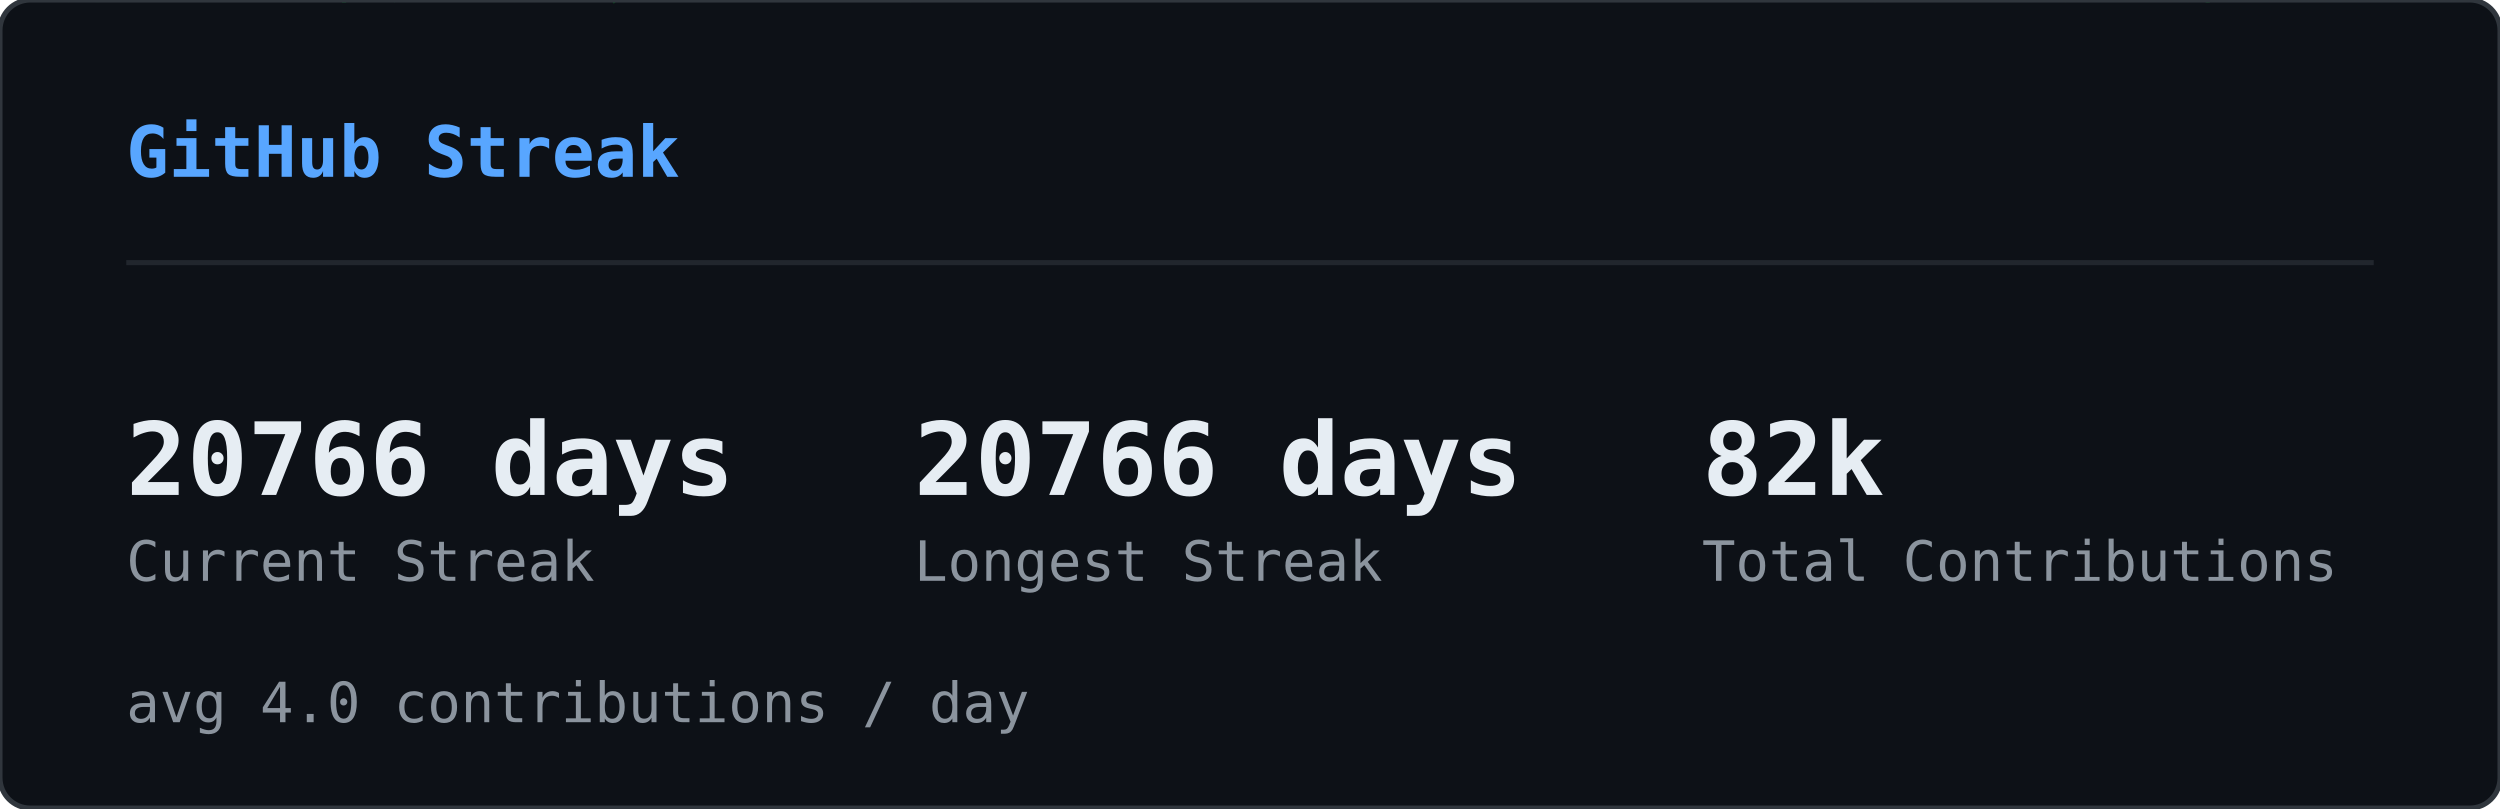
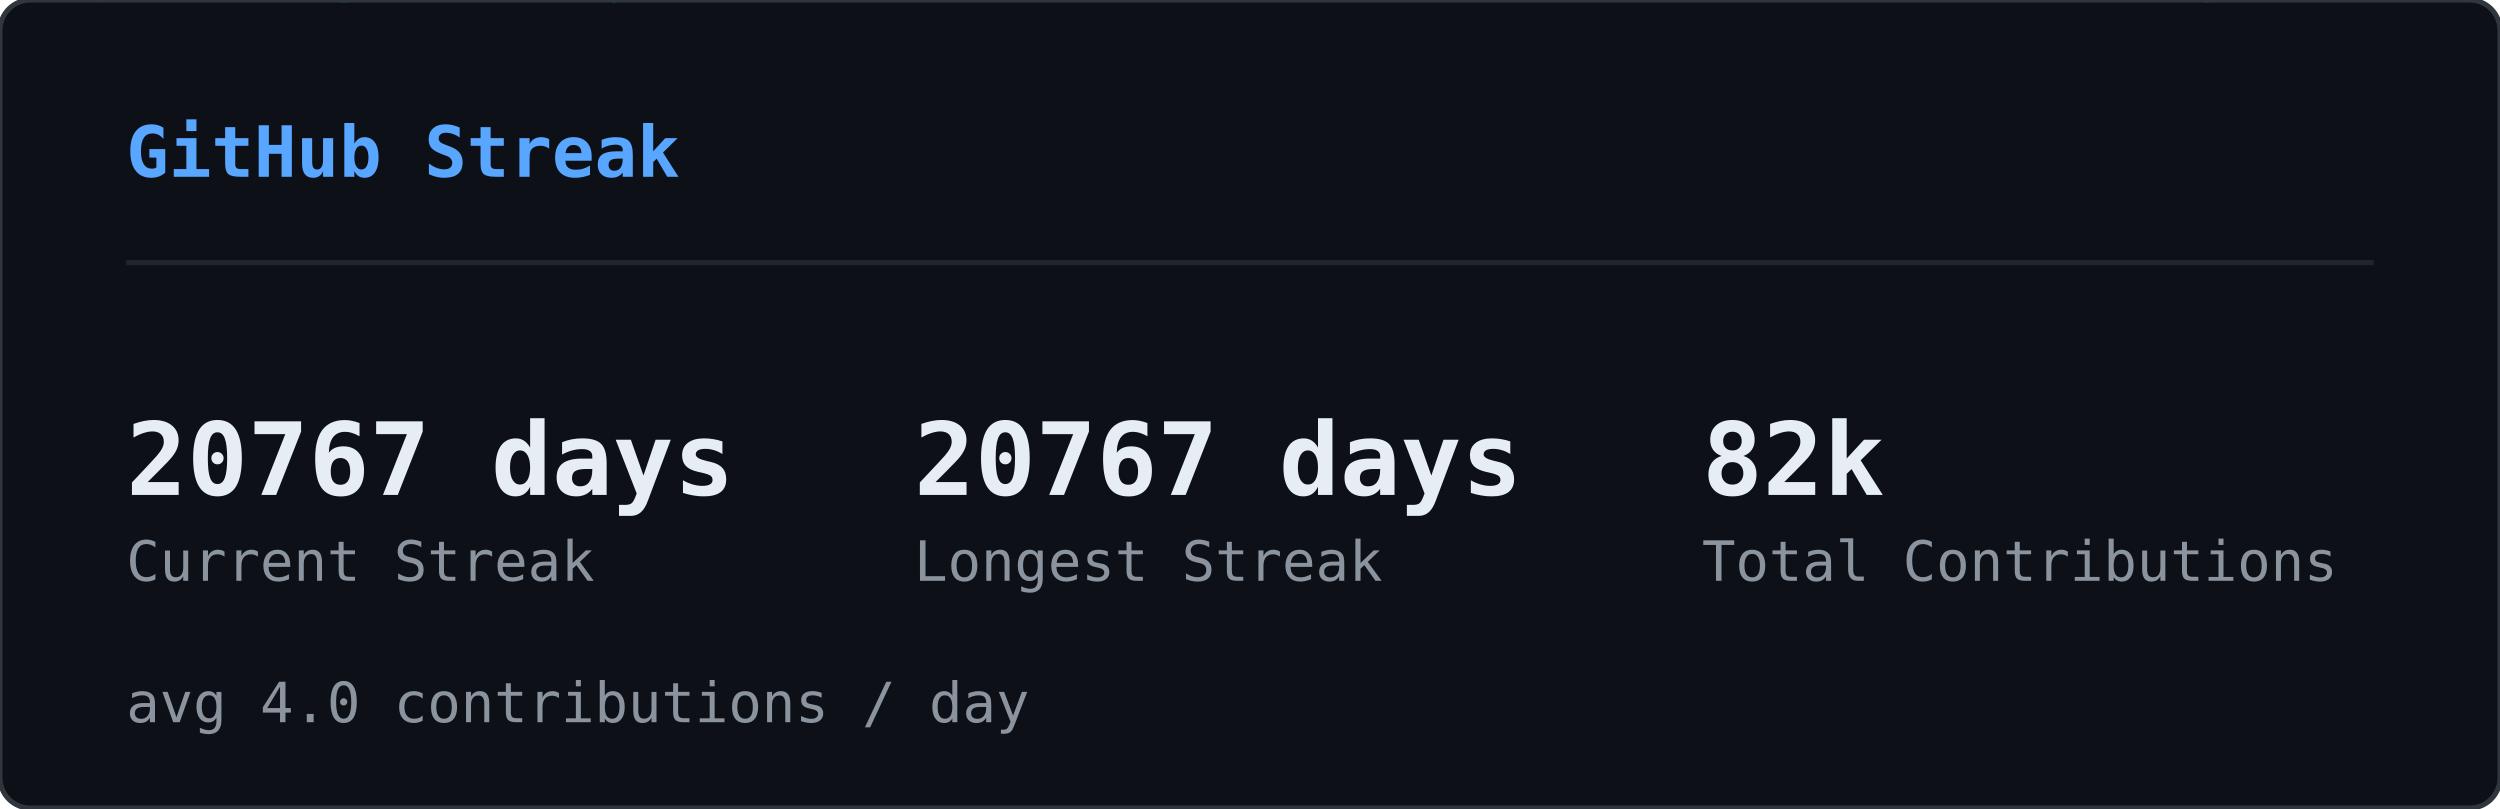
<svg xmlns="http://www.w3.org/2000/svg" width="495" height="160" viewBox="0 0 495 160">
  <defs>
    <clipPath id="sk-clip">
      <rect width="495" height="160" rx="6" />
    </clipPath>
  </defs>
  <rect width="495" height="160" rx="6" fill="#0d1117" />
  <g clip-path="url(#sk-clip)">
    <g opacity="0.22">
      <style>@keyframes sk0{from{transform:translateY(-60px)}to{transform:translateY(174px)}}@keyframes sk1{from{transform:translateY(-46px)}to{transform:translateY(174px)}}@keyframes sk2{from{transform:translateY(-46px)}to{transform:translateY(174px)}}@keyframes sk3{from{transform:translateY(-60px)}to{transform:translateY(174px)}}@keyframes sk4{from{transform:translateY(-74px)}to{transform:translateY(174px)}}@keyframes sk5{from{transform:translateY(-60px)}to{transform:translateY(174px)}}@keyframes sk6{from{transform:translateY(-60px)}to{transform:translateY(174px)}}@keyframes sk7{from{transform:translateY(-46px)}to{transform:translateY(174px)}}@keyframes sk8{from{transform:translateY(-88px)}to{transform:translateY(174px)}}@keyframes sk9{from{transform:translateY(-60px)}to{transform:translateY(174px)}}@keyframes sk10{from{transform:translateY(-60px)}to{transform:translateY(174px)}}@keyframes sk11{from{transform:translateY(-88px)}to{transform:translateY(174px)}}@keyframes sk12{from{transform:translateY(-60px)}to{transform:translateY(174px)}}@keyframes sk13{from{transform:translateY(-60px)}to{transform:translateY(174px)}}@keyframes sk14{from{transform:translateY(-46px)}to{transform:translateY(174px)}}@keyframes sk15{from{transform:translateY(-88px)}to{transform:translateY(174px)}}@keyframes sk16{from{transform:translateY(-74px)}to{transform:translateY(174px)}}@keyframes sk17{from{transform:translateY(-60px)}to{transform:translateY(174px)}}@keyframes sk18{from{transform:translateY(-60px)}to{transform:translateY(174px)}}@keyframes sk19{from{transform:translateY(-88px)}to{transform:translateY(174px)}}@keyframes sk20{from{transform:translateY(-74px)}to{transform:translateY(174px)}}@keyframes sk21{from{transform:translateY(-60px)}to{transform:translateY(174px)}}@keyframes sk22{from{transform:translateY(-60px)}to{transform:translateY(174px)}}@keyframes sk23{from{transform:translateY(-60px)}to{transform:translateY(174px)}}@keyframes sk24{from{transform:translateY(-88px)}to{transform:translateY(174px)}}@keyframes sk25{from{transform:translateY(-60px)}to{transform:translateY(174px)}}@keyframes sk26{from{transform:translateY(-88px)}to{transform:translateY(174px)}}@keyframes sk27{from{transform:translateY(-74px)}to{transform:translateY(174px)}}@keyframes sk28{from{transform:translateY(-88px)}to{transform:translateY(174px)}}@keyframes sk29{from{transform:translateY(-46px)}to{transform:translateY(174px)}}@keyframes sk30{from{transform:translateY(-60px)}to{transform:translateY(174px)}}@keyframes sk31{from{transform:translateY(-88px)}to{transform:translateY(174px)}}@keyframes sk32{from{transform:translateY(-88px)}to{transform:translateY(174px)}}@keyframes sk33{from{transform:translateY(-46px)}to{transform:translateY(174px)}}@keyframes sk34{from{transform:translateY(-46px)}to{transform:translateY(174px)}}@keyframes sk35{from{transform:translateY(-46px)}to{transform:translateY(174px)}}@keyframes sk36{from{transform:translateY(-74px)}to{transform:translateY(174px)}}@keyframes sk37{from{transform:translateY(-46px)}to{transform:translateY(174px)}}</style>
      <g style="animation:sk0 1.64s linear infinite;animation-delay:-1.62s">
        <text x="46" y="0" font-family="monospace" font-size="12" fill="#00ff41">ﾒ</text>
        <text x="46" y="-14" font-family="monospace" font-size="12" fill="#00ff41" opacity="0.80">5</text>
        <text x="46" y="-28" font-family="monospace" font-size="12" fill="#00ff41" opacity="0.60">ﾐ</text>
        <text x="46" y="-42" font-family="monospace" font-size="12" fill="#00ff41" opacity="0.40">ｯ</text>
        <text x="46" y="-56" font-family="monospace" font-size="12" fill="#00ff41" opacity="0.20">1</text>
      </g>
      <g style="animation:sk1 2.46s linear infinite;animation-delay:-1.57s">
        <text x="308" y="0" font-family="monospace" font-size="12" fill="#00ff41">ﾁ</text>
        <text x="308" y="-14" font-family="monospace" font-size="12" fill="#00ff41" opacity="0.75">ｹ</text>
        <text x="308" y="-28" font-family="monospace" font-size="12" fill="#00ff41" opacity="0.50">1</text>
        <text x="308" y="-42" font-family="monospace" font-size="12" fill="#00ff41" opacity="0.25">ﾚ</text>
      </g>
      <g style="animation:sk2 1.54s linear infinite;animation-delay:-0.32s">
        <text x="11" y="0" font-family="monospace" font-size="12" fill="#00ff41">ﾘ</text>
        <text x="11" y="-14" font-family="monospace" font-size="12" fill="#00ff41" opacity="0.75">ﾙ</text>
        <text x="11" y="-28" font-family="monospace" font-size="12" fill="#00ff41" opacity="0.50">ﾌ</text>
        <text x="11" y="-42" font-family="monospace" font-size="12" fill="#00ff41" opacity="0.25">ﾗ</text>
      </g>
      <g style="animation:sk3 1.58s linear infinite;animation-delay:-1.14s">
        <text x="369" y="0" font-family="monospace" font-size="12" fill="#00ff41">ｳ</text>
        <text x="369" y="-14" font-family="monospace" font-size="12" fill="#00ff41" opacity="0.80">ﾃ</text>
        <text x="369" y="-28" font-family="monospace" font-size="12" fill="#00ff41" opacity="0.60">ﾝ</text>
        <text x="369" y="-42" font-family="monospace" font-size="12" fill="#00ff41" opacity="0.40">ﾃ</text>
        <text x="369" y="-56" font-family="monospace" font-size="12" fill="#00ff41" opacity="0.20">5</text>
      </g>
      <g style="animation:sk4 1.92s linear infinite;animation-delay:-0.21s">
        <text x="194" y="0" font-family="monospace" font-size="12" fill="#00ff41">ﾁ</text>
        <text x="194" y="-14" font-family="monospace" font-size="12" fill="#00ff41" opacity="0.83">ｱ</text>
        <text x="194" y="-28" font-family="monospace" font-size="12" fill="#00ff41" opacity="0.67">ﾓ</text>
        <text x="194" y="-42" font-family="monospace" font-size="12" fill="#00ff41" opacity="0.50">ｾ</text>
        <text x="194" y="-56" font-family="monospace" font-size="12" fill="#00ff41" opacity="0.33">7</text>
        <text x="194" y="-70" font-family="monospace" font-size="12" fill="#00ff41" opacity="0.17">ﾐ</text>
      </g>
      <g style="animation:sk5 2.06s linear infinite;animation-delay:-1.45s">
        <text x="268" y="0" font-family="monospace" font-size="12" fill="#00ff41">ﾅ</text>
        <text x="268" y="-14" font-family="monospace" font-size="12" fill="#00ff41" opacity="0.80">ｹ</text>
        <text x="268" y="-28" font-family="monospace" font-size="12" fill="#00ff41" opacity="0.60">ﾕ</text>
        <text x="268" y="-42" font-family="monospace" font-size="12" fill="#00ff41" opacity="0.40">ﾃ</text>
        <text x="268" y="-56" font-family="monospace" font-size="12" fill="#00ff41" opacity="0.20">ﾄ</text>
      </g>
      <g style="animation:sk6 3.12s linear infinite;animation-delay:-1.90s">
        <text x="187" y="0" font-family="monospace" font-size="12" fill="#00ff41">ﾜ</text>
        <text x="187" y="-14" font-family="monospace" font-size="12" fill="#00ff41" opacity="0.80">ｯ</text>
        <text x="187" y="-28" font-family="monospace" font-size="12" fill="#00ff41" opacity="0.60">4</text>
        <text x="187" y="-42" font-family="monospace" font-size="12" fill="#00ff41" opacity="0.40">7</text>
        <text x="187" y="-56" font-family="monospace" font-size="12" fill="#00ff41" opacity="0.20">ｧ</text>
      </g>
      <g style="animation:sk7 2.67s linear infinite;animation-delay:-1.70s">
        <text x="104" y="0" font-family="monospace" font-size="12" fill="#00ff41">ﾂ</text>
        <text x="104" y="-14" font-family="monospace" font-size="12" fill="#00ff41" opacity="0.75">ﾈ</text>
        <text x="104" y="-28" font-family="monospace" font-size="12" fill="#00ff41" opacity="0.50">ﾂ</text>
        <text x="104" y="-42" font-family="monospace" font-size="12" fill="#00ff41" opacity="0.25">ｶ</text>
      </g>
      <g style="animation:sk8 2.17s linear infinite;animation-delay:-2.04s">
        <text x="275" y="0" font-family="monospace" font-size="12" fill="#00ff41">ｫ</text>
        <text x="275" y="-14" font-family="monospace" font-size="12" fill="#00ff41" opacity="0.86">ﾉ</text>
        <text x="275" y="-28" font-family="monospace" font-size="12" fill="#00ff41" opacity="0.71">0</text>
        <text x="275" y="-42" font-family="monospace" font-size="12" fill="#00ff41" opacity="0.57">ｳ</text>
        <text x="275" y="-56" font-family="monospace" font-size="12" fill="#00ff41" opacity="0.43">ﾈ</text>
        <text x="275" y="-70" font-family="monospace" font-size="12" fill="#00ff41" opacity="0.29">1</text>
        <text x="275" y="-84" font-family="monospace" font-size="12" fill="#00ff41" opacity="0.14">ﾕ</text>
      </g>
      <g style="animation:sk9 1.51s linear infinite;animation-delay:-0.02s">
        <text x="75" y="0" font-family="monospace" font-size="12" fill="#00ff41">ｷ</text>
        <text x="75" y="-14" font-family="monospace" font-size="12" fill="#00ff41" opacity="0.80">ｪ</text>
        <text x="75" y="-28" font-family="monospace" font-size="12" fill="#00ff41" opacity="0.60">5</text>
        <text x="75" y="-42" font-family="monospace" font-size="12" fill="#00ff41" opacity="0.40">8</text>
        <text x="75" y="-56" font-family="monospace" font-size="12" fill="#00ff41" opacity="0.20">ﾁ</text>
      </g>
      <g style="animation:sk10 3.16s linear infinite;animation-delay:-1.48s">
        <text x="292" y="0" font-family="monospace" font-size="12" fill="#00ff41">ﾕ</text>
        <text x="292" y="-14" font-family="monospace" font-size="12" fill="#00ff41" opacity="0.80">ﾛ</text>
        <text x="292" y="-28" font-family="monospace" font-size="12" fill="#00ff41" opacity="0.60">ｶ</text>
        <text x="292" y="-42" font-family="monospace" font-size="12" fill="#00ff41" opacity="0.40">ｻ</text>
        <text x="292" y="-56" font-family="monospace" font-size="12" fill="#00ff41" opacity="0.20">ﾀ</text>
      </g>
      <g style="animation:sk11 1.90s linear infinite;animation-delay:-1.77s">
        <text x="73" y="0" font-family="monospace" font-size="12" fill="#00ff41">ｭ</text>
        <text x="73" y="-14" font-family="monospace" font-size="12" fill="#00ff41" opacity="0.86">ﾑ</text>
        <text x="73" y="-28" font-family="monospace" font-size="12" fill="#00ff41" opacity="0.71">ｴ</text>
        <text x="73" y="-42" font-family="monospace" font-size="12" fill="#00ff41" opacity="0.57">ﾕ</text>
        <text x="73" y="-56" font-family="monospace" font-size="12" fill="#00ff41" opacity="0.43">ﾕ</text>
        <text x="73" y="-70" font-family="monospace" font-size="12" fill="#00ff41" opacity="0.29">0</text>
        <text x="73" y="-84" font-family="monospace" font-size="12" fill="#00ff41" opacity="0.14">ﾒ</text>
      </g>
      <g style="animation:sk12 2.90s linear infinite;animation-delay:-2.10s">
        <text x="100" y="0" font-family="monospace" font-size="12" fill="#00ff41">4</text>
        <text x="100" y="-14" font-family="monospace" font-size="12" fill="#00ff41" opacity="0.80">ﾒ</text>
        <text x="100" y="-28" font-family="monospace" font-size="12" fill="#00ff41" opacity="0.60">4</text>
        <text x="100" y="-42" font-family="monospace" font-size="12" fill="#00ff41" opacity="0.40">ｯ</text>
        <text x="100" y="-56" font-family="monospace" font-size="12" fill="#00ff41" opacity="0.20">ﾔ</text>
      </g>
      <g style="animation:sk13 2.39s linear infinite;animation-delay:-0.35s">
        <text x="65" y="0" font-family="monospace" font-size="12" fill="#00ff41">ﾈ</text>
        <text x="65" y="-14" font-family="monospace" font-size="12" fill="#00ff41" opacity="0.80">ﾑ</text>
        <text x="65" y="-28" font-family="monospace" font-size="12" fill="#00ff41" opacity="0.60">ﾊ</text>
        <text x="65" y="-42" font-family="monospace" font-size="12" fill="#00ff41" opacity="0.40">ﾘ</text>
        <text x="65" y="-56" font-family="monospace" font-size="12" fill="#00ff41" opacity="0.20">ﾐ</text>
      </g>
      <g style="animation:sk14 1.63s linear infinite;animation-delay:-0.03s">
        <text x="144" y="0" font-family="monospace" font-size="12" fill="#00ff41">ﾍ</text>
        <text x="144" y="-14" font-family="monospace" font-size="12" fill="#00ff41" opacity="0.75">ｧ</text>
        <text x="144" y="-28" font-family="monospace" font-size="12" fill="#00ff41" opacity="0.50">0</text>
        <text x="144" y="-42" font-family="monospace" font-size="12" fill="#00ff41" opacity="0.25">ﾏ</text>
      </g>
      <g style="animation:sk15 2.70s linear infinite;animation-delay:-1.72s">
        <text x="407" y="0" font-family="monospace" font-size="12" fill="#00ff41">ﾌ</text>
        <text x="407" y="-14" font-family="monospace" font-size="12" fill="#00ff41" opacity="0.86">ｩ</text>
        <text x="407" y="-28" font-family="monospace" font-size="12" fill="#00ff41" opacity="0.71">8</text>
        <text x="407" y="-42" font-family="monospace" font-size="12" fill="#00ff41" opacity="0.57">ｵ</text>
        <text x="407" y="-56" font-family="monospace" font-size="12" fill="#00ff41" opacity="0.43">ﾎ</text>
        <text x="407" y="-70" font-family="monospace" font-size="12" fill="#00ff41" opacity="0.29">ｨ</text>
        <text x="407" y="-84" font-family="monospace" font-size="12" fill="#00ff41" opacity="0.14">ﾐ</text>
      </g>
      <g style="animation:sk16 2.63s linear infinite;animation-delay:-1.25s">
        <text x="100" y="0" font-family="monospace" font-size="12" fill="#00ff41">ﾂ</text>
        <text x="100" y="-14" font-family="monospace" font-size="12" fill="#00ff41" opacity="0.83">1</text>
        <text x="100" y="-28" font-family="monospace" font-size="12" fill="#00ff41" opacity="0.67">ﾔ</text>
        <text x="100" y="-42" font-family="monospace" font-size="12" fill="#00ff41" opacity="0.50">ｻ</text>
        <text x="100" y="-56" font-family="monospace" font-size="12" fill="#00ff41" opacity="0.33">ﾊ</text>
        <text x="100" y="-70" font-family="monospace" font-size="12" fill="#00ff41" opacity="0.17">ﾀ</text>
      </g>
      <g style="animation:sk17 2.50s linear infinite;animation-delay:-0.17s">
        <text x="434" y="0" font-family="monospace" font-size="12" fill="#00ff41">ﾈ</text>
        <text x="434" y="-14" font-family="monospace" font-size="12" fill="#00ff41" opacity="0.80">ｸ</text>
        <text x="434" y="-28" font-family="monospace" font-size="12" fill="#00ff41" opacity="0.60">ﾗ</text>
        <text x="434" y="-42" font-family="monospace" font-size="12" fill="#00ff41" opacity="0.40">4</text>
        <text x="434" y="-56" font-family="monospace" font-size="12" fill="#00ff41" opacity="0.20">ｻ</text>
      </g>
      <g style="animation:sk18 1.66s linear infinite;animation-delay:-0.90s">
        <text x="426" y="0" font-family="monospace" font-size="12" fill="#00ff41">ﾓ</text>
        <text x="426" y="-14" font-family="monospace" font-size="12" fill="#00ff41" opacity="0.80">ｸ</text>
        <text x="426" y="-28" font-family="monospace" font-size="12" fill="#00ff41" opacity="0.60">ﾀ</text>
        <text x="426" y="-42" font-family="monospace" font-size="12" fill="#00ff41" opacity="0.40">ｽ</text>
        <text x="426" y="-56" font-family="monospace" font-size="12" fill="#00ff41" opacity="0.20">ｶ</text>
      </g>
      <g style="animation:sk19 3.12s linear infinite;animation-delay:-0.85s">
        <text x="120" y="0" font-family="monospace" font-size="12" fill="#00ff41">ﾀ</text>
        <text x="120" y="-14" font-family="monospace" font-size="12" fill="#00ff41" opacity="0.86">ﾅ</text>
        <text x="120" y="-28" font-family="monospace" font-size="12" fill="#00ff41" opacity="0.71">ｮ</text>
        <text x="120" y="-42" font-family="monospace" font-size="12" fill="#00ff41" opacity="0.57">ｧ</text>
        <text x="120" y="-56" font-family="monospace" font-size="12" fill="#00ff41" opacity="0.43">ﾎ</text>
        <text x="120" y="-70" font-family="monospace" font-size="12" fill="#00ff41" opacity="0.29">ｬ</text>
        <text x="120" y="-84" font-family="monospace" font-size="12" fill="#00ff41" opacity="0.14">ｺ</text>
      </g>
      <g style="animation:sk20 3.17s linear infinite;animation-delay:-2.86s">
        <text x="166" y="0" font-family="monospace" font-size="12" fill="#00ff41">8</text>
        <text x="166" y="-14" font-family="monospace" font-size="12" fill="#00ff41" opacity="0.83">ﾐ</text>
        <text x="166" y="-28" font-family="monospace" font-size="12" fill="#00ff41" opacity="0.67">ﾖ</text>
        <text x="166" y="-42" font-family="monospace" font-size="12" fill="#00ff41" opacity="0.50">0</text>
        <text x="166" y="-56" font-family="monospace" font-size="12" fill="#00ff41" opacity="0.33">ｧ</text>
        <text x="166" y="-70" font-family="monospace" font-size="12" fill="#00ff41" opacity="0.17">ﾕ</text>
      </g>
      <g style="animation:sk21 1.55s linear infinite;animation-delay:-0.91s">
        <text x="227" y="0" font-family="monospace" font-size="12" fill="#00ff41">ﾚ</text>
        <text x="227" y="-14" font-family="monospace" font-size="12" fill="#00ff41" opacity="0.80">ｴ</text>
        <text x="227" y="-28" font-family="monospace" font-size="12" fill="#00ff41" opacity="0.60">0</text>
        <text x="227" y="-42" font-family="monospace" font-size="12" fill="#00ff41" opacity="0.40">ｫ</text>
        <text x="227" y="-56" font-family="monospace" font-size="12" fill="#00ff41" opacity="0.20">ｳ</text>
      </g>
      <g style="animation:sk22 2.74s linear infinite;animation-delay:-2.51s">
        <text x="349" y="0" font-family="monospace" font-size="12" fill="#00ff41">9</text>
        <text x="349" y="-14" font-family="monospace" font-size="12" fill="#00ff41" opacity="0.80">5</text>
        <text x="349" y="-28" font-family="monospace" font-size="12" fill="#00ff41" opacity="0.60">ｾ</text>
        <text x="349" y="-42" font-family="monospace" font-size="12" fill="#00ff41" opacity="0.40">ｷ</text>
        <text x="349" y="-56" font-family="monospace" font-size="12" fill="#00ff41" opacity="0.20">1</text>
      </g>
      <g style="animation:sk23 2.38s linear infinite;animation-delay:-1.95s">
        <text x="197" y="0" font-family="monospace" font-size="12" fill="#00ff41">3</text>
        <text x="197" y="-14" font-family="monospace" font-size="12" fill="#00ff41" opacity="0.80">ｴ</text>
        <text x="197" y="-28" font-family="monospace" font-size="12" fill="#00ff41" opacity="0.60">ｩ</text>
        <text x="197" y="-42" font-family="monospace" font-size="12" fill="#00ff41" opacity="0.40">ﾚ</text>
        <text x="197" y="-56" font-family="monospace" font-size="12" fill="#00ff41" opacity="0.20">ﾁ</text>
      </g>
      <g style="animation:sk24 2.18s linear infinite;animation-delay:-1.74s">
        <text x="178" y="0" font-family="monospace" font-size="12" fill="#00ff41">ｳ</text>
        <text x="178" y="-14" font-family="monospace" font-size="12" fill="#00ff41" opacity="0.86">ﾒ</text>
        <text x="178" y="-28" font-family="monospace" font-size="12" fill="#00ff41" opacity="0.71">ﾙ</text>
        <text x="178" y="-42" font-family="monospace" font-size="12" fill="#00ff41" opacity="0.57">ｨ</text>
        <text x="178" y="-56" font-family="monospace" font-size="12" fill="#00ff41" opacity="0.43">ﾌ</text>
        <text x="178" y="-70" font-family="monospace" font-size="12" fill="#00ff41" opacity="0.29">ﾄ</text>
        <text x="178" y="-84" font-family="monospace" font-size="12" fill="#00ff41" opacity="0.14">ﾗ</text>
      </g>
      <g style="animation:sk25 1.98s linear infinite;animation-delay:-1.87s">
        <text x="193" y="0" font-family="monospace" font-size="12" fill="#00ff41">ﾌ</text>
        <text x="193" y="-14" font-family="monospace" font-size="12" fill="#00ff41" opacity="0.80">ﾎ</text>
        <text x="193" y="-28" font-family="monospace" font-size="12" fill="#00ff41" opacity="0.60">ｿ</text>
        <text x="193" y="-42" font-family="monospace" font-size="12" fill="#00ff41" opacity="0.40">0</text>
        <text x="193" y="-56" font-family="monospace" font-size="12" fill="#00ff41" opacity="0.20">ｶ</text>
      </g>
      <g style="animation:sk26 2.82s linear infinite;animation-delay:-1.92s">
        <text x="107" y="0" font-family="monospace" font-size="12" fill="#00ff41">ﾉ</text>
        <text x="107" y="-14" font-family="monospace" font-size="12" fill="#00ff41" opacity="0.86">ﾋ</text>
        <text x="107" y="-28" font-family="monospace" font-size="12" fill="#00ff41" opacity="0.71">3</text>
        <text x="107" y="-42" font-family="monospace" font-size="12" fill="#00ff41" opacity="0.57">ﾐ</text>
        <text x="107" y="-56" font-family="monospace" font-size="12" fill="#00ff41" opacity="0.43">ﾊ</text>
        <text x="107" y="-70" font-family="monospace" font-size="12" fill="#00ff41" opacity="0.29">ｳ</text>
        <text x="107" y="-84" font-family="monospace" font-size="12" fill="#00ff41" opacity="0.14">ﾍ</text>
      </g>
      <g style="animation:sk27 2.51s linear infinite;animation-delay:-0.01s">
        <text x="93" y="0" font-family="monospace" font-size="12" fill="#00ff41">ﾎ</text>
        <text x="93" y="-14" font-family="monospace" font-size="12" fill="#00ff41" opacity="0.83">ｴ</text>
        <text x="93" y="-28" font-family="monospace" font-size="12" fill="#00ff41" opacity="0.67">1</text>
        <text x="93" y="-42" font-family="monospace" font-size="12" fill="#00ff41" opacity="0.50">ﾓ</text>
        <text x="93" y="-56" font-family="monospace" font-size="12" fill="#00ff41" opacity="0.33">ｫ</text>
        <text x="93" y="-70" font-family="monospace" font-size="12" fill="#00ff41" opacity="0.17">ﾉ</text>
      </g>
      <g style="animation:sk28 3.01s linear infinite;animation-delay:-2.70s">
        <text x="350" y="0" font-family="monospace" font-size="12" fill="#00ff41">ﾃ</text>
        <text x="350" y="-14" font-family="monospace" font-size="12" fill="#00ff41" opacity="0.86">ｬ</text>
        <text x="350" y="-28" font-family="monospace" font-size="12" fill="#00ff41" opacity="0.71">ﾒ</text>
        <text x="350" y="-42" font-family="monospace" font-size="12" fill="#00ff41" opacity="0.57">ﾊ</text>
        <text x="350" y="-56" font-family="monospace" font-size="12" fill="#00ff41" opacity="0.43">ｫ</text>
        <text x="350" y="-70" font-family="monospace" font-size="12" fill="#00ff41" opacity="0.29">ｭ</text>
        <text x="350" y="-84" font-family="monospace" font-size="12" fill="#00ff41" opacity="0.14">ｲ</text>
      </g>
      <g style="animation:sk29 1.54s linear infinite;animation-delay:-0.70s">
        <text x="124" y="0" font-family="monospace" font-size="12" fill="#00ff41">ｻ</text>
        <text x="124" y="-14" font-family="monospace" font-size="12" fill="#00ff41" opacity="0.75">ｻ</text>
        <text x="124" y="-28" font-family="monospace" font-size="12" fill="#00ff41" opacity="0.50">ﾃ</text>
        <text x="124" y="-42" font-family="monospace" font-size="12" fill="#00ff41" opacity="0.25">ﾒ</text>
      </g>
      <g style="animation:sk30 2.82s linear infinite;animation-delay:-0.58s">
        <text x="91" y="0" font-family="monospace" font-size="12" fill="#00ff41">ﾖ</text>
        <text x="91" y="-14" font-family="monospace" font-size="12" fill="#00ff41" opacity="0.80">ｭ</text>
        <text x="91" y="-28" font-family="monospace" font-size="12" fill="#00ff41" opacity="0.60">ｲ</text>
        <text x="91" y="-42" font-family="monospace" font-size="12" fill="#00ff41" opacity="0.40">1</text>
        <text x="91" y="-56" font-family="monospace" font-size="12" fill="#00ff41" opacity="0.20">ﾌ</text>
      </g>
      <g style="animation:sk31 2.36s linear infinite;animation-delay:-0.37s">
        <text x="467" y="0" font-family="monospace" font-size="12" fill="#00ff41">ﾑ</text>
        <text x="467" y="-14" font-family="monospace" font-size="12" fill="#00ff41" opacity="0.86">9</text>
        <text x="467" y="-28" font-family="monospace" font-size="12" fill="#00ff41" opacity="0.71">ﾊ</text>
        <text x="467" y="-42" font-family="monospace" font-size="12" fill="#00ff41" opacity="0.57">ｿ</text>
        <text x="467" y="-56" font-family="monospace" font-size="12" fill="#00ff41" opacity="0.43">ｫ</text>
        <text x="467" y="-70" font-family="monospace" font-size="12" fill="#00ff41" opacity="0.29">9</text>
        <text x="467" y="-84" font-family="monospace" font-size="12" fill="#00ff41" opacity="0.14">1</text>
      </g>
      <g style="animation:sk32 1.74s linear infinite;animation-delay:-0.38s">
        <text x="144" y="0" font-family="monospace" font-size="12" fill="#00ff41">6</text>
        <text x="144" y="-14" font-family="monospace" font-size="12" fill="#00ff41" opacity="0.86">ﾌ</text>
        <text x="144" y="-28" font-family="monospace" font-size="12" fill="#00ff41" opacity="0.71">ﾓ</text>
        <text x="144" y="-42" font-family="monospace" font-size="12" fill="#00ff41" opacity="0.57">ﾈ</text>
        <text x="144" y="-56" font-family="monospace" font-size="12" fill="#00ff41" opacity="0.43">ﾌ</text>
        <text x="144" y="-70" font-family="monospace" font-size="12" fill="#00ff41" opacity="0.29">ｽ</text>
        <text x="144" y="-84" font-family="monospace" font-size="12" fill="#00ff41" opacity="0.14">ｴ</text>
      </g>
      <g style="animation:sk33 1.68s linear infinite;animation-delay:-1.24s">
        <text x="434" y="0" font-family="monospace" font-size="12" fill="#00ff41">ｷ</text>
        <text x="434" y="-14" font-family="monospace" font-size="12" fill="#00ff41" opacity="0.75">7</text>
        <text x="434" y="-28" font-family="monospace" font-size="12" fill="#00ff41" opacity="0.50">ﾚ</text>
        <text x="434" y="-42" font-family="monospace" font-size="12" fill="#00ff41" opacity="0.25">ｱ</text>
      </g>
      <g style="animation:sk34 2.42s linear infinite;animation-delay:-1.42s">
        <text x="444" y="0" font-family="monospace" font-size="12" fill="#00ff41">ﾚ</text>
        <text x="444" y="-14" font-family="monospace" font-size="12" fill="#00ff41" opacity="0.75">ﾙ</text>
        <text x="444" y="-28" font-family="monospace" font-size="12" fill="#00ff41" opacity="0.50">ｫ</text>
        <text x="444" y="-42" font-family="monospace" font-size="12" fill="#00ff41" opacity="0.25">3</text>
      </g>
      <g style="animation:sk35 1.73s linear infinite;animation-delay:-1.55s">
        <text x="461" y="0" font-family="monospace" font-size="12" fill="#00ff41">ｶ</text>
        <text x="461" y="-14" font-family="monospace" font-size="12" fill="#00ff41" opacity="0.75">6</text>
        <text x="461" y="-28" font-family="monospace" font-size="12" fill="#00ff41" opacity="0.50">ｵ</text>
        <text x="461" y="-42" font-family="monospace" font-size="12" fill="#00ff41" opacity="0.25">ﾃ</text>
      </g>
      <g style="animation:sk36 1.91s linear infinite;animation-delay:-0.48s">
        <text x="174" y="0" font-family="monospace" font-size="12" fill="#00ff41">ｵ</text>
        <text x="174" y="-14" font-family="monospace" font-size="12" fill="#00ff41" opacity="0.83">ﾈ</text>
        <text x="174" y="-28" font-family="monospace" font-size="12" fill="#00ff41" opacity="0.67">ﾏ</text>
        <text x="174" y="-42" font-family="monospace" font-size="12" fill="#00ff41" opacity="0.50">ﾜ</text>
        <text x="174" y="-56" font-family="monospace" font-size="12" fill="#00ff41" opacity="0.33">ｺ</text>
        <text x="174" y="-70" font-family="monospace" font-size="12" fill="#00ff41" opacity="0.17">ｵ</text>
      </g>
      <g style="animation:sk37 2.94s linear infinite;animation-delay:-1.07s">
        <text x="16" y="0" font-family="monospace" font-size="12" fill="#00ff41">ｲ</text>
        <text x="16" y="-14" font-family="monospace" font-size="12" fill="#00ff41" opacity="0.75">ｱ</text>
        <text x="16" y="-28" font-family="monospace" font-size="12" fill="#00ff41" opacity="0.50">ｸ</text>
        <text x="16" y="-42" font-family="monospace" font-size="12" fill="#00ff41" opacity="0.25">ﾛ</text>
      </g>
    </g>
  </g>
  <rect width="495" height="160" rx="6" fill="none" stroke="#30363d" stroke-width="1" />
  <text x="25" y="35" font-family="monospace" font-size="14" font-weight="600" fill="#58a6ff">GitHub Streak</text>
  <line x1="25" y1="52" x2="470" y2="52" stroke="#21262d" stroke-width="1" />
-   <text x="25" y="98" font-family="monospace" font-size="20" font-weight="700" fill="#e6edf3">20766 days</text>
+   <text x="25" y="98" font-family="monospace" font-size="20" font-weight="700" fill="#e6edf3">20767 days</text>
  <text x="25" y="115" font-family="monospace" font-size="11" fill="#8b949e">Current Streak</text>
-   <text x="181" y="98" font-family="monospace" font-size="20" font-weight="700" fill="#e6edf3">20766 days</text>
+   <text x="181" y="98" font-family="monospace" font-size="20" font-weight="700" fill="#e6edf3">20767 days</text>
  <text x="181" y="115" font-family="monospace" font-size="11" fill="#8b949e">Longest Streak</text>
  <text x="337" y="98" font-family="monospace" font-size="20" font-weight="700" fill="#e6edf3">82k</text>
  <text x="337" y="115" font-family="monospace" font-size="11" fill="#8b949e">Total Contributions</text>
  <text x="25" y="143" font-family="monospace" font-size="11" fill="#8b949e">avg 4.0 contributions / day</text>
</svg>
